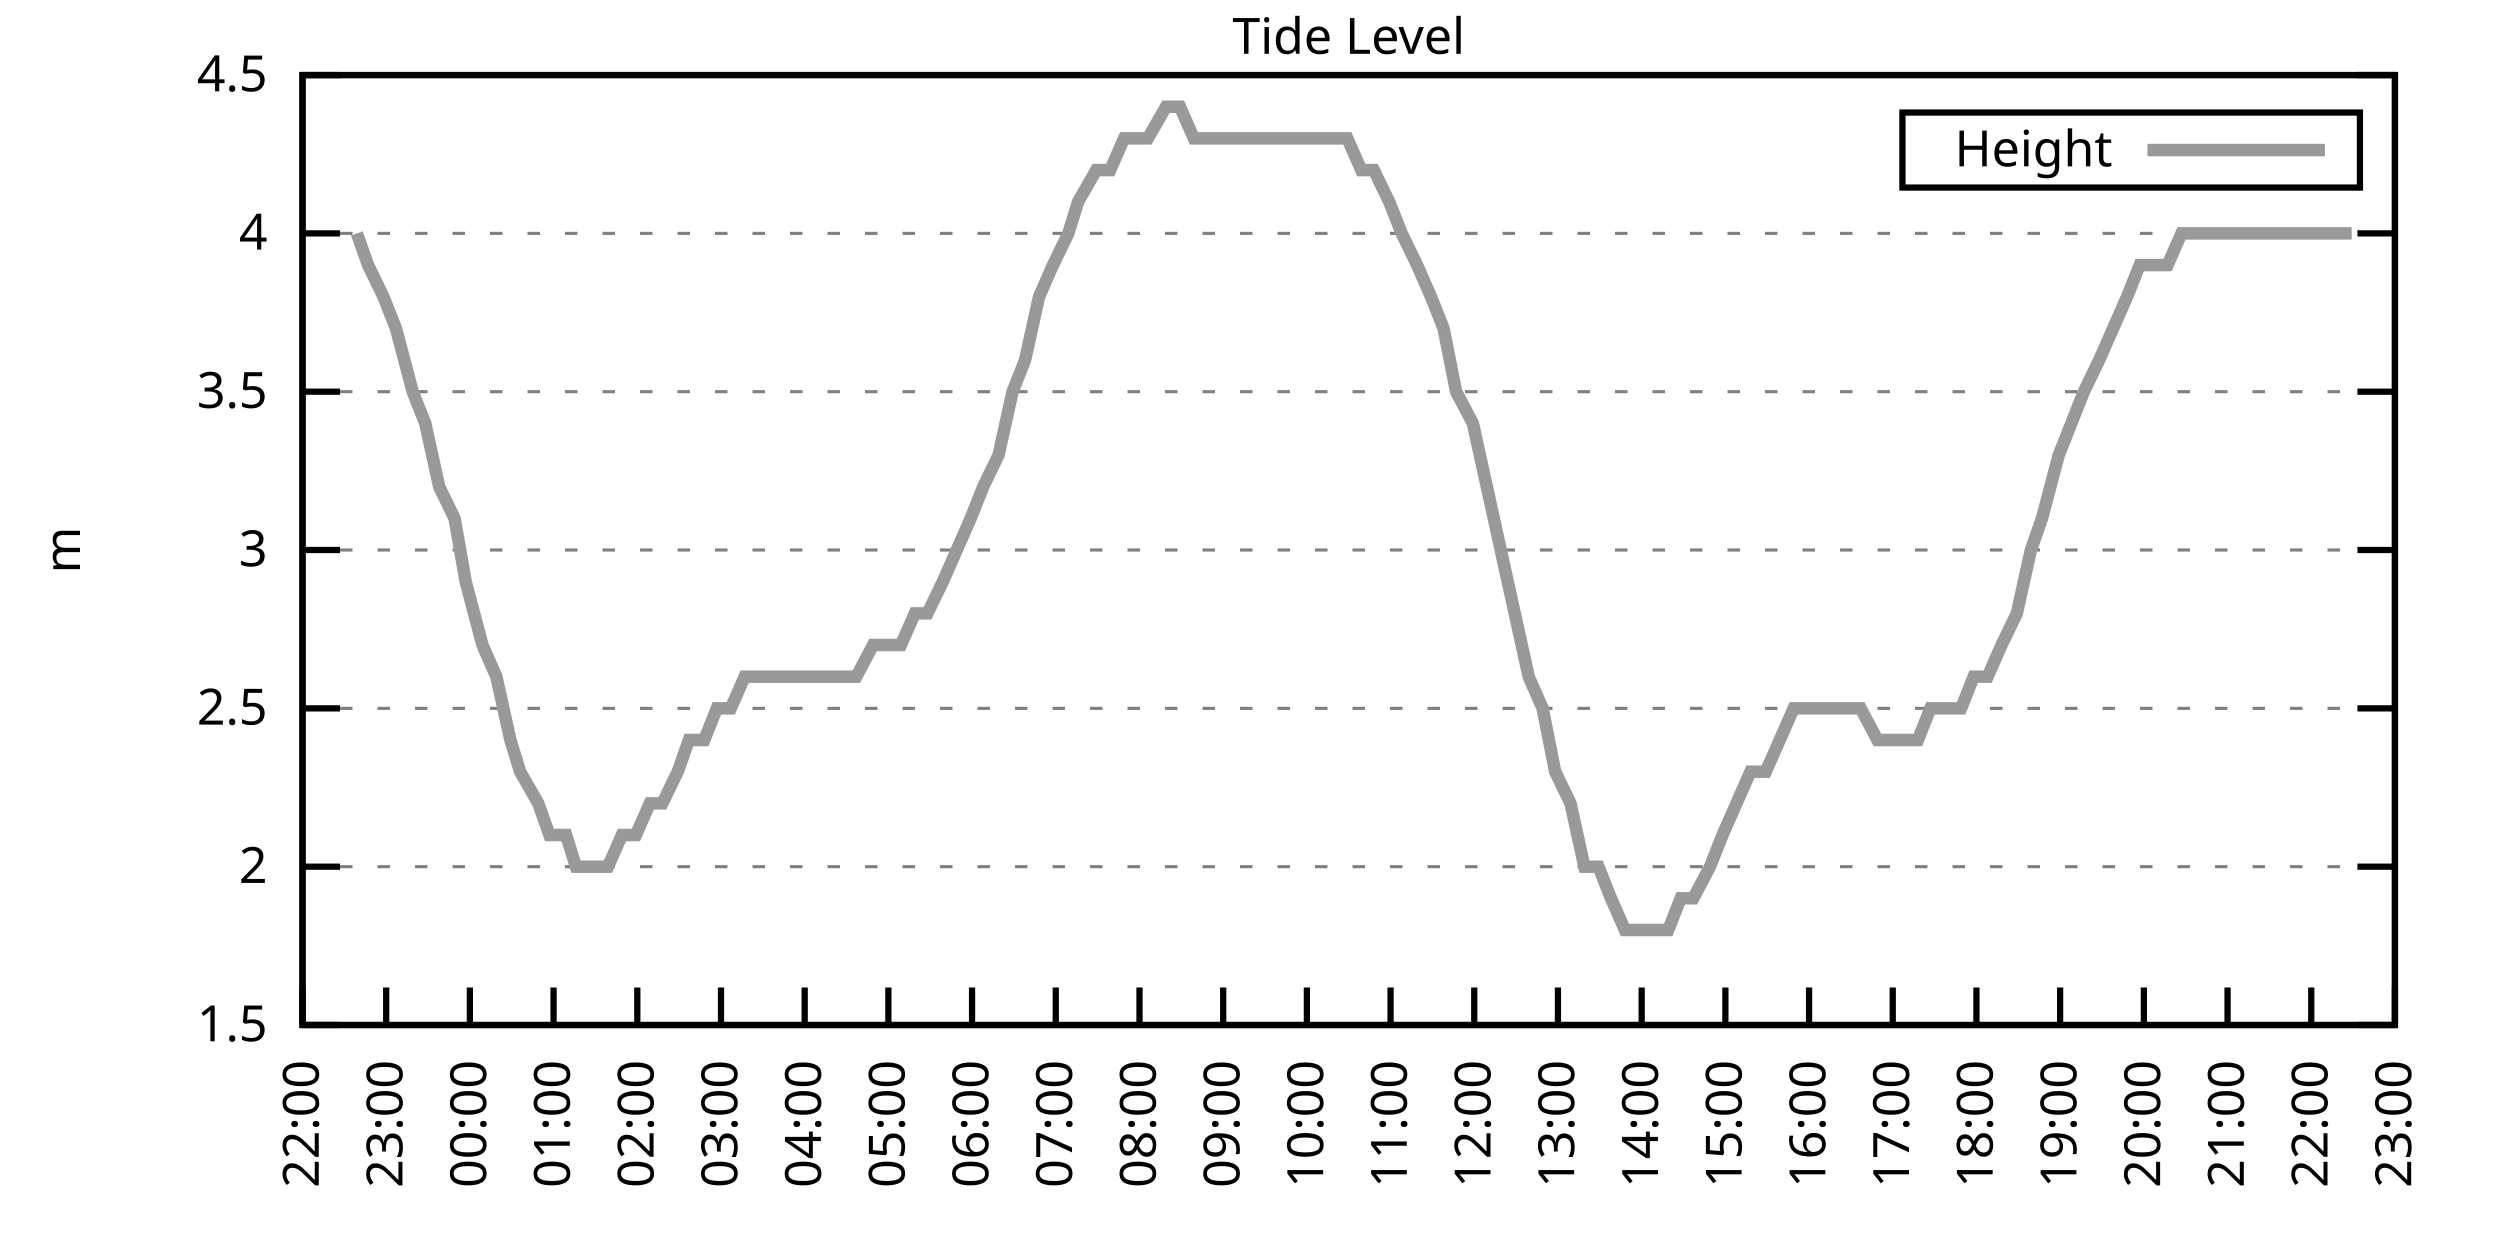
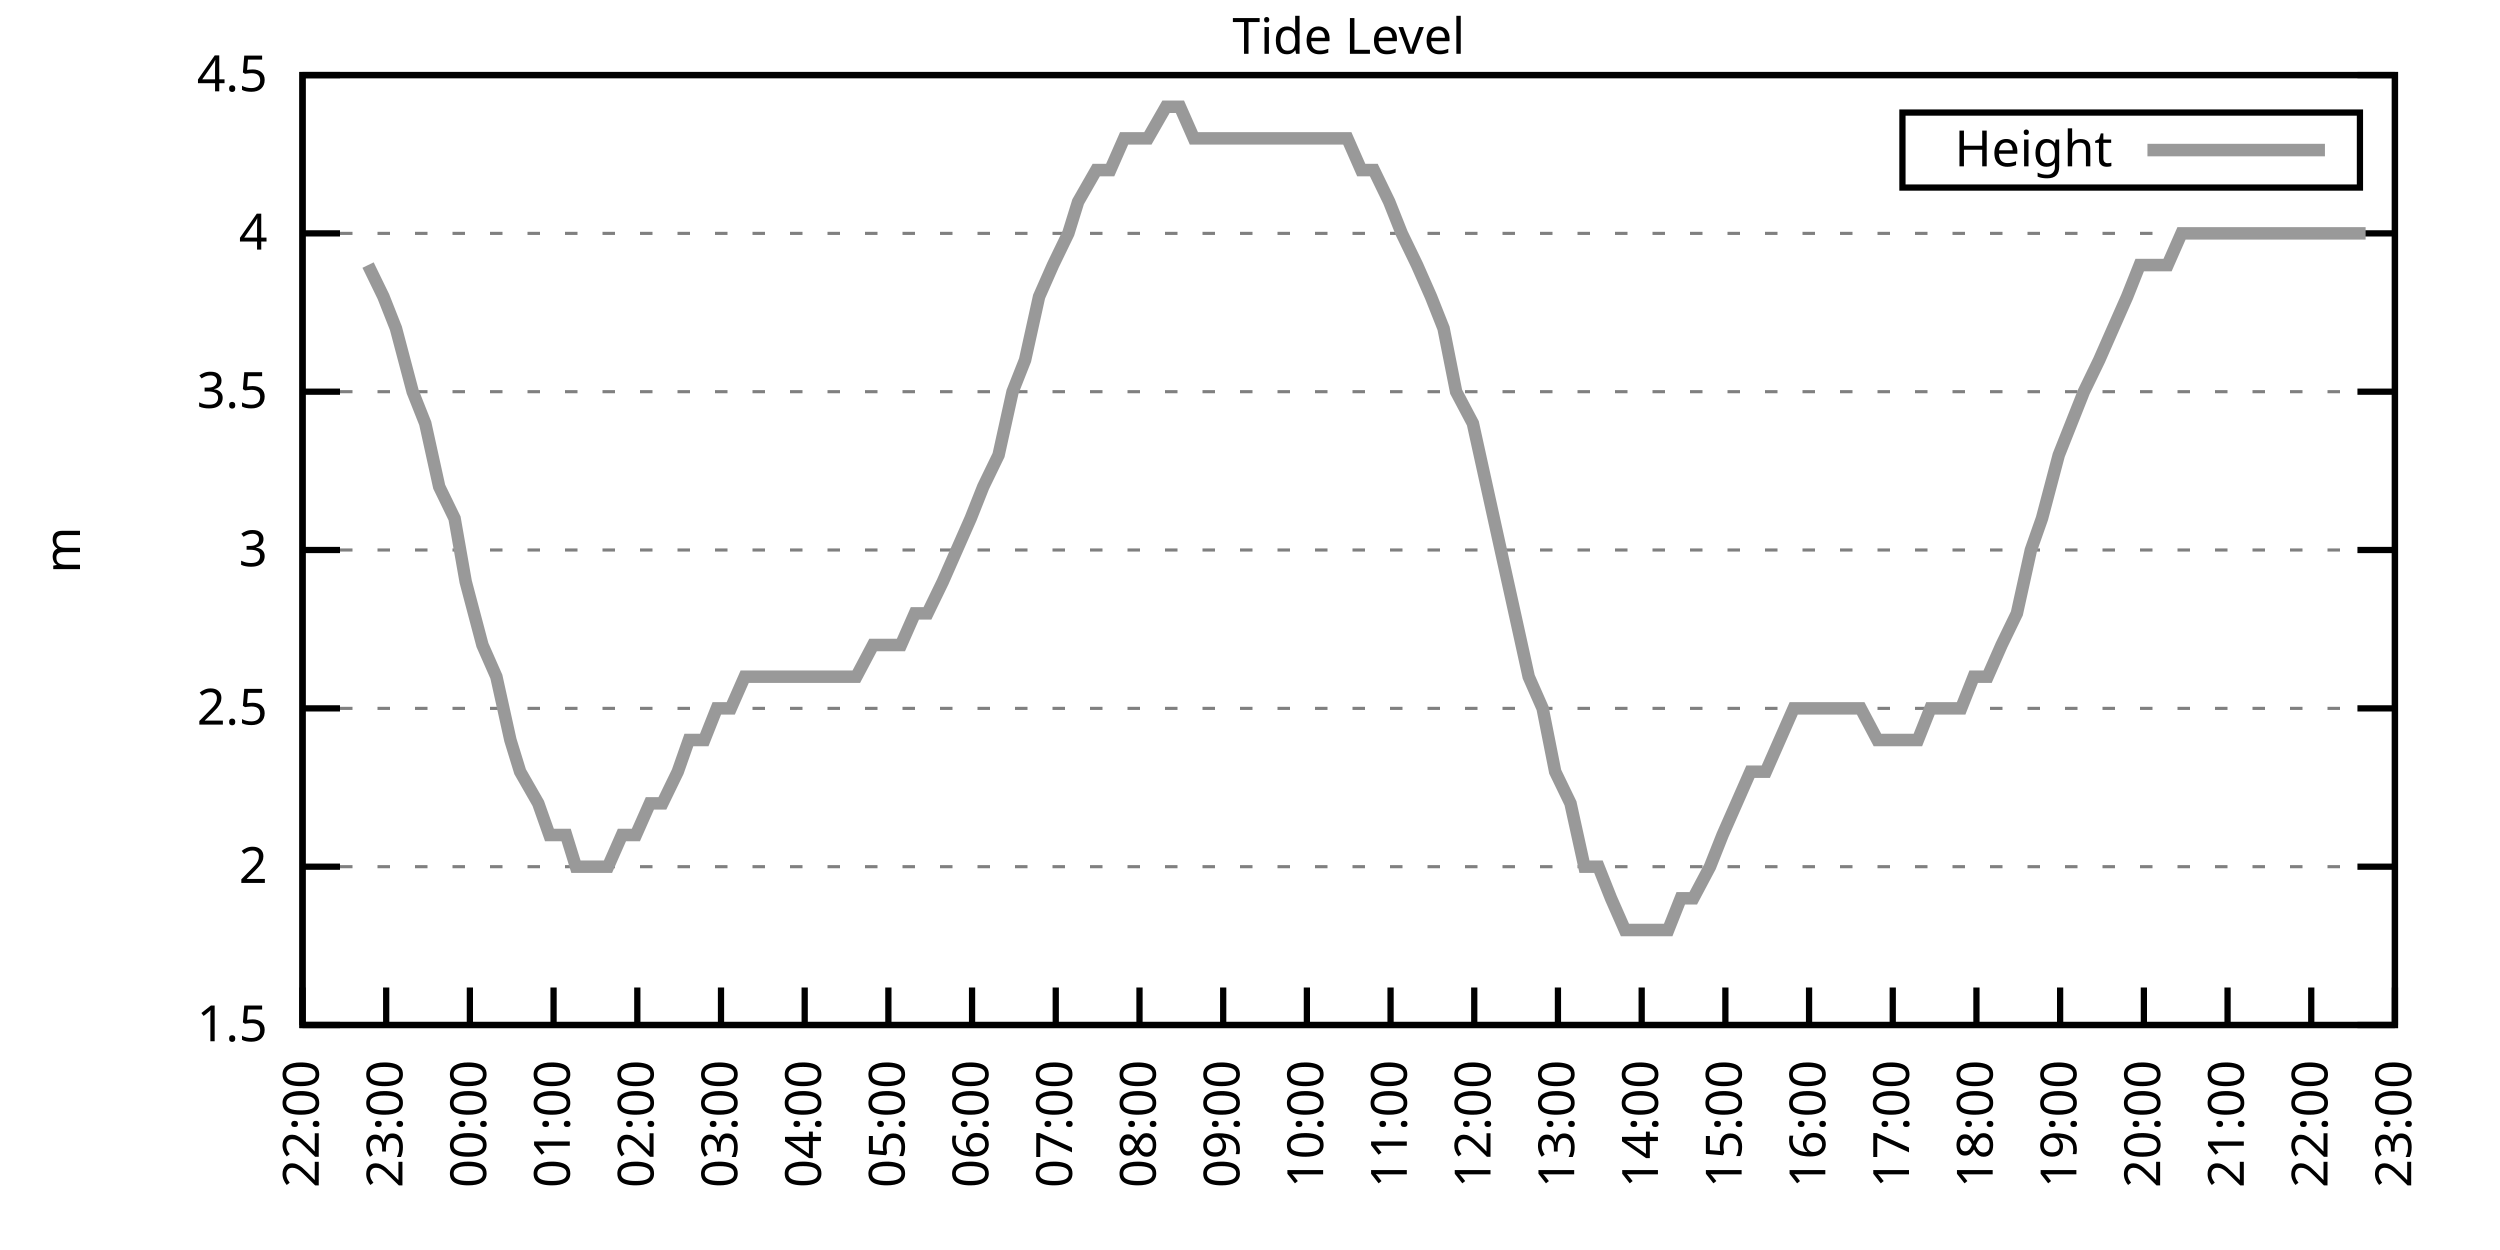
<svg xmlns="http://www.w3.org/2000/svg" xmlns:xlink="http://www.w3.org/1999/xlink" width="400" height="200" viewBox="0 0 400 200">
  <g id="gnuplot_canvas">
    <rect x="0" y="0" width="400" height="200" fill="none" />
    <defs>
      <circle id="gpDot" r="0.5" stroke-width="0.5" stroke="currentColor" />
      <path id="gpPt0" stroke-width="0.333" stroke="currentColor" d="M-1,0 h2 M0,-1 v2" />
      <path id="gpPt1" stroke-width="0.333" stroke="currentColor" d="M-1,-1 L1,1 M1,-1 L-1,1" />
      <path id="gpPt2" stroke-width="0.333" stroke="currentColor" d="M-1,0 L1,0 M0,-1 L0,1 M-1,-1 L1,1 M-1,1 L1,-1" />
      <rect id="gpPt3" stroke-width="0.333" stroke="currentColor" x="-1" y="-1" width="2" height="2" />
      <rect id="gpPt4" stroke-width="0.333" stroke="currentColor" fill="currentColor" x="-1" y="-1" width="2" height="2" />
      <circle id="gpPt5" stroke-width="0.333" stroke="currentColor" cx="0" cy="0" r="1" />
      <use xlink:href="#gpPt5" id="gpPt6" fill="currentColor" stroke="none" />
      <path id="gpPt7" stroke-width="0.333" stroke="currentColor" d="M0,-1.33 L-1.33,0.67 L1.33,0.67 z" />
      <use xlink:href="#gpPt7" id="gpPt8" fill="currentColor" stroke="none" />
      <use xlink:href="#gpPt7" id="gpPt9" stroke="currentColor" transform="rotate(180)" />
      <use xlink:href="#gpPt9" id="gpPt10" fill="currentColor" stroke="none" />
      <use xlink:href="#gpPt3" id="gpPt11" stroke="currentColor" transform="rotate(45)" />
      <use xlink:href="#gpPt11" id="gpPt12" fill="currentColor" stroke="none" />
      <path id="gpPt13" stroke-width="0.333" stroke="currentColor" d="M0,1.330 L1.265,0.411 L0.782,-1.067 L-0.782,-1.076 L-1.265,0.411 z" />
      <use xlink:href="#gpPt13" id="gpPt14" fill="currentColor" stroke="none" />
      <filter id="textbox" filterUnits="objectBoundingBox" x="0" y="0" height="1" width="1">
        <feFlood flood-color="white" flood-opacity="1" result="bgnd" />
        <feComposite in="SourceGraphic" in2="bgnd" operator="atop" />
      </filter>
      <filter id="greybox" filterUnits="objectBoundingBox" x="0" y="0" height="1" width="1">
        <feFlood flood-color="lightgrey" flood-opacity="1" result="grey" />
        <feComposite in="SourceGraphic" in2="grey" operator="atop" />
      </filter>
    </defs>
    <g fill="none" color="white" stroke="currentColor" stroke-width="1.00" stroke-linecap="butt" stroke-linejoin="miter">
</g>
    <g fill="none" color="black" stroke="currentColor" stroke-width="1.00" stroke-linecap="butt" stroke-linejoin="miter">
      <g stroke="none" shape-rendering="crispEdges">
        <polygon fill="rgb(255, 255, 255)" points="48.40,164.00 383.18,164.00 383.18,12.02 48.40,12.02 " />
      </g>
    </g>
    <g fill="none" color="black" stroke="currentColor" stroke-width="1.00" stroke-linecap="butt" stroke-linejoin="miter">
</g>
    <g fill="none" color="black" stroke="black" stroke-width="0.50" stroke-linecap="butt" stroke-linejoin="miter">
</g>
    <g fill="none" color="gray" stroke="currentColor" stroke-width="0.50" stroke-linecap="butt" stroke-linejoin="miter">
      <path stroke="gray" stroke-dasharray="2,4" class="gridline" d="M48.40,164.00 L383.19,164.00  " />
    </g>
    <g fill="none" color="gray" stroke="gray" stroke-width="1.00" stroke-linecap="butt" stroke-linejoin="miter">
</g>
    <g fill="none" color="black" stroke="currentColor" stroke-width="1.00" stroke-linecap="butt" stroke-linejoin="miter">
      <path stroke="black" d="M48.40,164.00 L54.40,164.00 M383.19,164.00 L377.19,164.00  " />
      <g transform="translate(42.80,166.60)" stroke="none" fill="black" font-family="Sans" font-size="8.00" text-anchor="end">
        <text>
          <tspan font-family="Sans"> 1.5</tspan>
        </text>
      </g>
    </g>
    <g fill="none" color="black" stroke="currentColor" stroke-width="1.00" stroke-linecap="butt" stroke-linejoin="miter">
</g>
    <g fill="none" color="black" stroke="black" stroke-width="0.50" stroke-linecap="butt" stroke-linejoin="miter">
</g>
    <g fill="none" color="gray" stroke="currentColor" stroke-width="0.50" stroke-linecap="butt" stroke-linejoin="miter">
      <path stroke="gray" stroke-dasharray="2,4" class="gridline" d="M48.40,138.67 L383.19,138.67  " />
    </g>
    <g fill="none" color="gray" stroke="gray" stroke-width="1.00" stroke-linecap="butt" stroke-linejoin="miter">
</g>
    <g fill="none" color="black" stroke="currentColor" stroke-width="1.00" stroke-linecap="butt" stroke-linejoin="miter">
      <path stroke="black" d="M48.40,138.67 L54.40,138.67 M383.19,138.67 L377.19,138.67  " />
      <g transform="translate(42.80,141.27)" stroke="none" fill="black" font-family="Sans" font-size="8.00" text-anchor="end">
        <text>
          <tspan font-family="Sans"> 2</tspan>
        </text>
      </g>
    </g>
    <g fill="none" color="black" stroke="currentColor" stroke-width="1.00" stroke-linecap="butt" stroke-linejoin="miter">
</g>
    <g fill="none" color="black" stroke="black" stroke-width="0.50" stroke-linecap="butt" stroke-linejoin="miter">
</g>
    <g fill="none" color="gray" stroke="currentColor" stroke-width="0.50" stroke-linecap="butt" stroke-linejoin="miter">
      <path stroke="gray" stroke-dasharray="2,4" class="gridline" d="M48.40,113.34 L383.19,113.34  " />
    </g>
    <g fill="none" color="gray" stroke="gray" stroke-width="1.00" stroke-linecap="butt" stroke-linejoin="miter">
</g>
    <g fill="none" color="black" stroke="currentColor" stroke-width="1.00" stroke-linecap="butt" stroke-linejoin="miter">
      <path stroke="black" d="M48.40,113.34 L54.40,113.34 M383.19,113.34 L377.19,113.34  " />
      <g transform="translate(42.80,115.94)" stroke="none" fill="black" font-family="Sans" font-size="8.00" text-anchor="end">
        <text>
          <tspan font-family="Sans"> 2.5</tspan>
        </text>
      </g>
    </g>
    <g fill="none" color="black" stroke="currentColor" stroke-width="1.00" stroke-linecap="butt" stroke-linejoin="miter">
</g>
    <g fill="none" color="black" stroke="black" stroke-width="0.50" stroke-linecap="butt" stroke-linejoin="miter">
</g>
    <g fill="none" color="gray" stroke="currentColor" stroke-width="0.50" stroke-linecap="butt" stroke-linejoin="miter">
      <path stroke="gray" stroke-dasharray="2,4" class="gridline" d="M48.40,88.00 L383.19,88.00  " />
    </g>
    <g fill="none" color="gray" stroke="gray" stroke-width="1.00" stroke-linecap="butt" stroke-linejoin="miter">
</g>
    <g fill="none" color="black" stroke="currentColor" stroke-width="1.00" stroke-linecap="butt" stroke-linejoin="miter">
      <path stroke="black" d="M48.40,88.00 L54.40,88.00 M383.19,88.00 L377.19,88.00  " />
      <g transform="translate(42.80,90.60)" stroke="none" fill="black" font-family="Sans" font-size="8.00" text-anchor="end">
        <text>
          <tspan font-family="Sans"> 3</tspan>
        </text>
      </g>
    </g>
    <g fill="none" color="black" stroke="currentColor" stroke-width="1.00" stroke-linecap="butt" stroke-linejoin="miter">
</g>
    <g fill="none" color="black" stroke="black" stroke-width="0.50" stroke-linecap="butt" stroke-linejoin="miter">
</g>
    <g fill="none" color="gray" stroke="currentColor" stroke-width="0.50" stroke-linecap="butt" stroke-linejoin="miter">
      <path stroke="gray" stroke-dasharray="2,4" class="gridline" d="M48.40,62.67 L383.19,62.67  " />
    </g>
    <g fill="none" color="gray" stroke="gray" stroke-width="1.00" stroke-linecap="butt" stroke-linejoin="miter">
</g>
    <g fill="none" color="black" stroke="currentColor" stroke-width="1.00" stroke-linecap="butt" stroke-linejoin="miter">
      <path stroke="black" d="M48.40,62.67 L54.40,62.67 M383.19,62.67 L377.19,62.67  " />
      <g transform="translate(42.80,65.27)" stroke="none" fill="black" font-family="Sans" font-size="8.00" text-anchor="end">
        <text>
          <tspan font-family="Sans"> 3.5</tspan>
        </text>
      </g>
    </g>
    <g fill="none" color="black" stroke="currentColor" stroke-width="1.00" stroke-linecap="butt" stroke-linejoin="miter">
</g>
    <g fill="none" color="black" stroke="black" stroke-width="0.50" stroke-linecap="butt" stroke-linejoin="miter">
</g>
    <g fill="none" color="gray" stroke="currentColor" stroke-width="0.50" stroke-linecap="butt" stroke-linejoin="miter">
      <path stroke="gray" stroke-dasharray="2,4" class="gridline" d="M48.40,37.34 L383.19,37.34  " />
    </g>
    <g fill="none" color="gray" stroke="gray" stroke-width="1.00" stroke-linecap="butt" stroke-linejoin="miter">
</g>
    <g fill="none" color="black" stroke="currentColor" stroke-width="1.00" stroke-linecap="butt" stroke-linejoin="miter">
      <path stroke="black" d="M48.40,37.34 L54.40,37.34 M383.19,37.34 L377.19,37.34  " />
      <g transform="translate(42.80,39.94)" stroke="none" fill="black" font-family="Sans" font-size="8.00" text-anchor="end">
        <text>
          <tspan font-family="Sans"> 4</tspan>
        </text>
      </g>
    </g>
    <g fill="none" color="black" stroke="currentColor" stroke-width="1.00" stroke-linecap="butt" stroke-linejoin="miter">
</g>
    <g fill="none" color="black" stroke="black" stroke-width="0.50" stroke-linecap="butt" stroke-linejoin="miter">
</g>
    <g fill="none" color="gray" stroke="currentColor" stroke-width="0.50" stroke-linecap="butt" stroke-linejoin="miter">
      <path stroke="gray" stroke-dasharray="2,4" class="gridline" d="M48.40,12.01 L383.19,12.01  " />
    </g>
    <g fill="none" color="gray" stroke="gray" stroke-width="1.00" stroke-linecap="butt" stroke-linejoin="miter">
</g>
    <g fill="none" color="black" stroke="currentColor" stroke-width="1.00" stroke-linecap="butt" stroke-linejoin="miter">
      <path stroke="black" d="M48.40,12.01 L54.40,12.01 M383.19,12.01 L377.19,12.01  " />
      <g transform="translate(42.80,14.61)" stroke="none" fill="black" font-family="Sans" font-size="8.00" text-anchor="end">
        <text>
          <tspan font-family="Sans"> 4.5</tspan>
        </text>
      </g>
    </g>
    <g fill="none" color="black" stroke="currentColor" stroke-width="1.00" stroke-linecap="butt" stroke-linejoin="miter">
      <path stroke="black" d="M48.40,164.00 L48.40,158.00  " />
      <g transform="translate(51.00,169.60) rotate(270.00)" stroke="none" fill="black" font-family="Sans" font-size="8.00" text-anchor="end">
        <text>
          <tspan font-family="Sans">22:00</tspan>
        </text>
      </g>
    </g>
    <g fill="none" color="black" stroke="currentColor" stroke-width="1.00" stroke-linecap="butt" stroke-linejoin="miter">
      <path stroke="black" d="M61.79,164.00 L61.79,158.00  " />
      <g transform="translate(64.39,169.60) rotate(270.00)" stroke="none" fill="black" font-family="Sans" font-size="8.00" text-anchor="end">
        <text>
          <tspan font-family="Sans">23:00</tspan>
        </text>
      </g>
    </g>
    <g fill="none" color="black" stroke="currentColor" stroke-width="1.00" stroke-linecap="butt" stroke-linejoin="miter">
      <path stroke="black" d="M75.18,164.00 L75.18,158.00  " />
      <g transform="translate(77.78,169.60) rotate(270.00)" stroke="none" fill="black" font-family="Sans" font-size="8.00" text-anchor="end">
        <text>
          <tspan font-family="Sans">00:00</tspan>
        </text>
      </g>
    </g>
    <g fill="none" color="black" stroke="currentColor" stroke-width="1.00" stroke-linecap="butt" stroke-linejoin="miter">
      <path stroke="black" d="M88.57,164.00 L88.57,158.00  " />
      <g transform="translate(91.17,169.60) rotate(270.00)" stroke="none" fill="black" font-family="Sans" font-size="8.00" text-anchor="end">
        <text>
          <tspan font-family="Sans">01:00</tspan>
        </text>
      </g>
    </g>
    <g fill="none" color="black" stroke="currentColor" stroke-width="1.00" stroke-linecap="butt" stroke-linejoin="miter">
      <path stroke="black" d="M101.97,164.00 L101.97,158.00  " />
      <g transform="translate(104.57,169.60) rotate(270.00)" stroke="none" fill="black" font-family="Sans" font-size="8.00" text-anchor="end">
        <text>
          <tspan font-family="Sans">02:00</tspan>
        </text>
      </g>
    </g>
    <g fill="none" color="black" stroke="currentColor" stroke-width="1.00" stroke-linecap="butt" stroke-linejoin="miter">
      <path stroke="black" d="M115.36,164.00 L115.36,158.00  " />
      <g transform="translate(117.96,169.60) rotate(270.00)" stroke="none" fill="black" font-family="Sans" font-size="8.00" text-anchor="end">
        <text>
          <tspan font-family="Sans">03:00</tspan>
        </text>
      </g>
    </g>
    <g fill="none" color="black" stroke="currentColor" stroke-width="1.00" stroke-linecap="butt" stroke-linejoin="miter">
      <path stroke="black" d="M128.75,164.00 L128.75,158.00  " />
      <g transform="translate(131.35,169.60) rotate(270.00)" stroke="none" fill="black" font-family="Sans" font-size="8.00" text-anchor="end">
        <text>
          <tspan font-family="Sans">04:00</tspan>
        </text>
      </g>
    </g>
    <g fill="none" color="black" stroke="currentColor" stroke-width="1.00" stroke-linecap="butt" stroke-linejoin="miter">
      <path stroke="black" d="M142.14,164.00 L142.14,158.00  " />
      <g transform="translate(144.74,169.60) rotate(270.00)" stroke="none" fill="black" font-family="Sans" font-size="8.00" text-anchor="end">
        <text>
          <tspan font-family="Sans">05:00</tspan>
        </text>
      </g>
    </g>
    <g fill="none" color="black" stroke="currentColor" stroke-width="1.00" stroke-linecap="butt" stroke-linejoin="miter">
      <path stroke="black" d="M155.53,164.00 L155.53,158.00  " />
      <g transform="translate(158.13,169.60) rotate(270.00)" stroke="none" fill="black" font-family="Sans" font-size="8.00" text-anchor="end">
        <text>
          <tspan font-family="Sans">06:00</tspan>
        </text>
      </g>
    </g>
    <g fill="none" color="black" stroke="currentColor" stroke-width="1.00" stroke-linecap="butt" stroke-linejoin="miter">
      <path stroke="black" d="M168.92,164.00 L168.92,158.00  " />
      <g transform="translate(171.52,169.60) rotate(270.00)" stroke="none" fill="black" font-family="Sans" font-size="8.00" text-anchor="end">
        <text>
          <tspan font-family="Sans">07:00</tspan>
        </text>
      </g>
    </g>
    <g fill="none" color="black" stroke="currentColor" stroke-width="1.00" stroke-linecap="butt" stroke-linejoin="miter">
      <path stroke="black" d="M182.32,164.00 L182.32,158.00  " />
      <g transform="translate(184.92,169.60) rotate(270.00)" stroke="none" fill="black" font-family="Sans" font-size="8.00" text-anchor="end">
        <text>
          <tspan font-family="Sans">08:00</tspan>
        </text>
      </g>
    </g>
    <g fill="none" color="black" stroke="currentColor" stroke-width="1.00" stroke-linecap="butt" stroke-linejoin="miter">
      <path stroke="black" d="M195.71,164.00 L195.71,158.00  " />
      <g transform="translate(198.31,169.60) rotate(270.00)" stroke="none" fill="black" font-family="Sans" font-size="8.00" text-anchor="end">
        <text>
          <tspan font-family="Sans">09:00</tspan>
        </text>
      </g>
    </g>
    <g fill="none" color="black" stroke="currentColor" stroke-width="1.00" stroke-linecap="butt" stroke-linejoin="miter">
      <path stroke="black" d="M209.10,164.00 L209.10,158.00  " />
      <g transform="translate(211.70,169.60) rotate(270.00)" stroke="none" fill="black" font-family="Sans" font-size="8.00" text-anchor="end">
        <text>
          <tspan font-family="Sans">10:00</tspan>
        </text>
      </g>
    </g>
    <g fill="none" color="black" stroke="currentColor" stroke-width="1.00" stroke-linecap="butt" stroke-linejoin="miter">
      <path stroke="black" d="M222.49,164.00 L222.49,158.00  " />
      <g transform="translate(225.09,169.60) rotate(270.00)" stroke="none" fill="black" font-family="Sans" font-size="8.00" text-anchor="end">
        <text>
          <tspan font-family="Sans">11:00</tspan>
        </text>
      </g>
    </g>
    <g fill="none" color="black" stroke="currentColor" stroke-width="1.00" stroke-linecap="butt" stroke-linejoin="miter">
      <path stroke="black" d="M235.88,164.00 L235.88,158.00  " />
      <g transform="translate(238.48,169.60) rotate(270.00)" stroke="none" fill="black" font-family="Sans" font-size="8.00" text-anchor="end">
        <text>
          <tspan font-family="Sans">12:00</tspan>
        </text>
      </g>
    </g>
    <g fill="none" color="black" stroke="currentColor" stroke-width="1.00" stroke-linecap="butt" stroke-linejoin="miter">
      <path stroke="black" d="M249.27,164.00 L249.27,158.00  " />
      <g transform="translate(251.87,169.60) rotate(270.00)" stroke="none" fill="black" font-family="Sans" font-size="8.00" text-anchor="end">
        <text>
          <tspan font-family="Sans">13:00</tspan>
        </text>
      </g>
    </g>
    <g fill="none" color="black" stroke="currentColor" stroke-width="1.00" stroke-linecap="butt" stroke-linejoin="miter">
      <path stroke="black" d="M262.67,164.00 L262.67,158.00  " />
      <g transform="translate(265.27,169.60) rotate(270.00)" stroke="none" fill="black" font-family="Sans" font-size="8.00" text-anchor="end">
        <text>
          <tspan font-family="Sans">14:00</tspan>
        </text>
      </g>
    </g>
    <g fill="none" color="black" stroke="currentColor" stroke-width="1.00" stroke-linecap="butt" stroke-linejoin="miter">
      <path stroke="black" d="M276.06,164.00 L276.06,158.00  " />
      <g transform="translate(278.66,169.60) rotate(270.00)" stroke="none" fill="black" font-family="Sans" font-size="8.00" text-anchor="end">
        <text>
          <tspan font-family="Sans">15:00</tspan>
        </text>
      </g>
    </g>
    <g fill="none" color="black" stroke="currentColor" stroke-width="1.00" stroke-linecap="butt" stroke-linejoin="miter">
      <path stroke="black" d="M289.45,164.00 L289.45,158.00  " />
      <g transform="translate(292.05,169.60) rotate(270.00)" stroke="none" fill="black" font-family="Sans" font-size="8.00" text-anchor="end">
        <text>
          <tspan font-family="Sans">16:00</tspan>
        </text>
      </g>
    </g>
    <g fill="none" color="black" stroke="currentColor" stroke-width="1.00" stroke-linecap="butt" stroke-linejoin="miter">
      <path stroke="black" d="M302.84,164.00 L302.84,158.00  " />
      <g transform="translate(305.44,169.60) rotate(270.00)" stroke="none" fill="black" font-family="Sans" font-size="8.00" text-anchor="end">
        <text>
          <tspan font-family="Sans">17:00</tspan>
        </text>
      </g>
    </g>
    <g fill="none" color="black" stroke="currentColor" stroke-width="1.00" stroke-linecap="butt" stroke-linejoin="miter">
      <path stroke="black" d="M316.23,164.00 L316.23,158.00  " />
      <g transform="translate(318.83,169.60) rotate(270.00)" stroke="none" fill="black" font-family="Sans" font-size="8.00" text-anchor="end">
        <text>
          <tspan font-family="Sans">18:00</tspan>
        </text>
      </g>
    </g>
    <g fill="none" color="black" stroke="currentColor" stroke-width="1.00" stroke-linecap="butt" stroke-linejoin="miter">
      <path stroke="black" d="M329.62,164.00 L329.62,158.00  " />
      <g transform="translate(332.22,169.60) rotate(270.00)" stroke="none" fill="black" font-family="Sans" font-size="8.00" text-anchor="end">
        <text>
          <tspan font-family="Sans">19:00</tspan>
        </text>
      </g>
    </g>
    <g fill="none" color="black" stroke="currentColor" stroke-width="1.00" stroke-linecap="butt" stroke-linejoin="miter">
      <path stroke="black" d="M343.02,164.00 L343.02,158.00  " />
      <g transform="translate(345.62,169.60) rotate(270.00)" stroke="none" fill="black" font-family="Sans" font-size="8.00" text-anchor="end">
        <text>
          <tspan font-family="Sans">20:00</tspan>
        </text>
      </g>
    </g>
    <g fill="none" color="black" stroke="currentColor" stroke-width="1.00" stroke-linecap="butt" stroke-linejoin="miter">
      <path stroke="black" d="M356.41,164.00 L356.41,158.00  " />
      <g transform="translate(359.01,169.60) rotate(270.00)" stroke="none" fill="black" font-family="Sans" font-size="8.00" text-anchor="end">
        <text>
          <tspan font-family="Sans">21:00</tspan>
        </text>
      </g>
    </g>
    <g fill="none" color="black" stroke="currentColor" stroke-width="1.00" stroke-linecap="butt" stroke-linejoin="miter">
      <path stroke="black" d="M369.80,164.00 L369.80,158.00  " />
      <g transform="translate(372.40,169.60) rotate(270.00)" stroke="none" fill="black" font-family="Sans" font-size="8.00" text-anchor="end">
        <text>
          <tspan font-family="Sans">22:00</tspan>
        </text>
      </g>
    </g>
    <g fill="none" color="black" stroke="currentColor" stroke-width="1.00" stroke-linecap="butt" stroke-linejoin="miter">
      <path stroke="black" d="M383.19,164.00 L383.19,158.00  " />
      <g transform="translate(385.79,169.60) rotate(270.00)" stroke="none" fill="black" font-family="Sans" font-size="8.00" text-anchor="end">
        <text>
          <tspan font-family="Sans">23:00</tspan>
        </text>
      </g>
    </g>
    <g fill="none" color="black" stroke="currentColor" stroke-width="1.00" stroke-linecap="butt" stroke-linejoin="miter">
</g>
    <g fill="none" color="black" stroke="currentColor" stroke-width="1.00" stroke-linecap="butt" stroke-linejoin="miter">
      <path stroke="black" d="M48.40,12.01 L48.40,164.00 L383.19,164.00 L383.19,12.01 L48.40,12.01 Z  " />
    </g>
    <g fill="none" color="black" stroke="currentColor" stroke-width="1.00" stroke-linecap="butt" stroke-linejoin="miter">
</g>
    <g fill="none" color="black" stroke="currentColor" stroke-width="1.00" stroke-linecap="butt" stroke-linejoin="miter">
      <path stroke="black" d="M304.39,30.01 L304.39,18.01 L377.59,18.01 L377.59,30.01 L304.39,30.01 Z  " />
    </g>
    <g id="Tide_level_plot_1">
      <g fill="none" color="white" stroke="black" stroke-width="2.00" stroke-linecap="butt" stroke-linejoin="miter">
</g>
      <g fill="none" color="black" stroke="currentColor" stroke-width="2.00" stroke-linecap="butt" stroke-linejoin="miter">
        <g transform="translate(337.99,26.61)" stroke="none" fill="black" font-family="Sans" font-size="8.00" text-anchor="end">
          <text>
            <tspan font-family="Sans">Height</tspan>
          </text>
        </g>
      </g>
      <g fill="none" color="black" stroke="currentColor" stroke-width="2.00" stroke-linecap="butt" stroke-linejoin="miter">
-         <path stroke="rgb(153, 153, 153)" d="M343.59,24.01 L371.99,24.01 M57.10,37.34 L58.89,42.41 L61.35,47.47 L63.35,52.54 L66.03,62.67 L68.04,67.74   L70.27,77.87 L72.73,82.94 L74.51,93.07 L77.19,103.20 L79.42,108.27 L81.66,118.40 L83.22,123.47 L86.12,128.54   L87.91,133.60 L90.58,133.60 L92.15,138.67 L94.60,138.67 L97.28,138.67 L99.51,133.60 L101.74,133.60 L103.98,128.54   L105.98,128.54 L108.44,123.47 L110.22,118.40 L112.68,118.40 L114.69,113.34 L116.92,113.34 L119.15,108.27 L121.83,108.27   L124.06,108.27 L125.85,108.27 L128.53,108.27 L130.54,108.27 L132.77,108.27 L135.22,108.27 L137.01,108.27 L139.69,103.20   L144.15,103.20 L146.38,98.14 L148.39,98.14 L150.85,93.07 L153.08,88.00 L155.31,82.94 L157.32,77.87 L159.77,72.81   L162.01,62.67 L164.01,57.61 L166.25,47.47 L168.48,42.41 L170.93,37.34 L172.50,32.28 L175.40,27.21 L177.63,27.21   L179.86,22.14 L182.09,22.14 L183.66,22.14 L186.56,17.08 L188.79,17.08 L191.02,22.14 L193.25,22.14 L195.48,22.14   L197.72,22.14 L199.95,22.14 L201.96,22.14 L204.41,22.14 L206.64,22.14 L208.88,22.14 L210.88,22.14 L212.89,22.14   L215.57,22.14 L217.80,27.21 L219.81,27.21 L222.27,32.28 L224.28,37.34 L226.73,42.41 L228.96,47.47 L230.97,52.54   L232.98,62.67 L235.66,67.74 L237.89,77.87 L240.12,88.00 L242.36,98.14 L244.59,108.27 L246.82,113.34 L248.83,123.47   L251.28,128.54 L253.51,138.67 L255.75,138.67 L257.76,143.73 L259.99,148.80 L262.44,148.80 L264.45,148.80 L266.91,148.80   L268.92,143.73 L270.92,143.73 L273.60,138.67 L275.61,133.60 L277.84,128.54 L280.07,123.47 L282.53,123.47 L284.76,118.40   L286.99,113.34 L289.00,113.34 L291.46,113.34 L293.47,113.34 L295.70,113.34 L297.71,113.34 L300.39,118.40 L302.39,118.40   L304.63,118.40 L306.86,118.40 L308.87,113.34 L311.54,113.34 L313.78,113.34 L315.79,108.27 L318.02,108.27 L320.25,103.20   L322.70,98.14 L324.94,88.00 L326.72,82.94 L329.40,72.81 L331.41,67.74 L333.42,62.67 L335.87,57.61 L338.10,52.54   L340.34,47.47 L342.35,42.41 L344.80,42.41 L346.81,42.41 L349.04,37.34 L351.27,37.34 L353.95,37.34 L355.96,37.34   L358.19,37.34 L360.42,37.34 L362.43,37.34 L365.11,37.34 L367.12,37.34 L369.35,37.34 L371.58,37.34 L374.04,37.34   L376.27,37.34  " />
+         <path stroke="rgb(153, 153, 153)" d="M343.59,24.01 L371.99,24.01 M58.89,42.41 L61.35,47.47 L63.35,52.54 L66.03,62.67 L68.04,67.74 L70.27,77.87   L72.73,82.94 L74.51,93.07 L77.19,103.20 L79.42,108.27 L81.66,118.40 L83.22,123.47 L86.12,128.54 L87.91,133.60   L90.58,133.60 L92.15,138.67 L94.60,138.67 L97.28,138.67 L99.51,133.60 L101.74,133.60 L103.98,128.54 L105.98,128.54   L108.44,123.47 L110.22,118.40 L112.68,118.40 L114.69,113.34 L116.92,113.34 L119.15,108.27 L121.83,108.27 L124.06,108.27   L125.85,108.27 L128.53,108.27 L130.54,108.27 L132.77,108.27 L135.22,108.27 L137.01,108.27 L139.69,103.20 L144.15,103.20   L146.38,98.14 L148.39,98.14 L150.85,93.07 L153.08,88.00 L155.31,82.94 L157.32,77.87 L159.77,72.81 L162.01,62.67   L164.01,57.61 L166.25,47.47 L168.48,42.41 L170.93,37.34 L172.50,32.28 L175.40,27.21 L177.63,27.21 L179.86,22.14   L182.09,22.14 L183.66,22.14 L186.56,17.08 L188.79,17.08 L191.02,22.14 L193.25,22.14 L195.48,22.14 L197.72,22.14   L199.95,22.14 L201.96,22.14 L204.41,22.14 L206.64,22.14 L208.88,22.14 L210.88,22.14 L212.89,22.14 L215.57,22.14   L217.80,27.21 L219.81,27.21 L222.27,32.28 L224.28,37.34 L226.73,42.41 L228.96,47.47 L230.97,52.54 L232.98,62.67   L235.66,67.74 L237.89,77.87 L240.12,88.00 L242.36,98.14 L244.59,108.27 L246.82,113.34 L248.83,123.47 L251.28,128.54   L253.51,138.67 L255.75,138.67 L257.76,143.73 L259.99,148.80 L262.44,148.80 L264.45,148.80 L266.91,148.80 L268.92,143.73   L270.92,143.73 L273.60,138.67 L275.61,133.60 L277.84,128.54 L280.07,123.47 L282.53,123.47 L284.76,118.40 L286.99,113.34   L289.00,113.34 L291.46,113.34 L293.47,113.34 L295.70,113.34 L297.71,113.34 L300.39,118.40 L302.39,118.40 L304.63,118.40   L306.86,118.40 L308.87,113.34 L311.54,113.34 L313.78,113.34 L315.79,108.27 L318.02,108.27 L320.25,103.20 L322.70,98.14   L324.94,88.00 L326.72,82.94 L329.40,72.81 L331.41,67.74 L333.42,62.67 L335.87,57.61 L338.10,52.54 L340.34,47.47   L342.35,42.41 L344.80,42.41 L346.81,42.41 L349.04,37.34 L351.27,37.34 L353.95,37.34 L355.96,37.34 L358.19,37.34   L360.42,37.34 L362.43,37.34 L365.11,37.34 L367.12,37.34 L369.35,37.34 L371.58,37.34 L374.04,37.34 L376.27,37.34   L378.50,37.34  " />
      </g>
    </g>
    <g fill="none" color="black" stroke="currentColor" stroke-width="2.00" stroke-linecap="butt" stroke-linejoin="miter">
</g>
    <g fill="none" color="black" stroke="black" stroke-width="1.00" stroke-linecap="butt" stroke-linejoin="miter">
</g>
    <g fill="none" color="black" stroke="currentColor" stroke-width="1.00" stroke-linecap="butt" stroke-linejoin="miter">
      <path stroke="black" d="M48.40,12.01 L48.40,164.00 L383.19,164.00 L383.19,12.01 L48.40,12.01 Z  " />
      <g transform="translate(12.80,88.01) rotate(270.00)" stroke="none" fill="black" font-family="Sans" font-size="8.00" text-anchor="middle">
        <text>
          <tspan font-family="Sans">m</tspan>
        </text>
      </g>
    </g>
    <g fill="none" color="black" stroke="currentColor" stroke-width="1.00" stroke-linecap="butt" stroke-linejoin="miter">
</g>
    <g fill="none" color="black" stroke="currentColor" stroke-width="1.00" stroke-linecap="butt" stroke-linejoin="miter">
      <g transform="translate(215.79,8.61)" stroke="none" fill="black" font-family="Sans" font-size="8.00" text-anchor="middle">
        <text>
          <tspan font-family="Sans">Tide Level</tspan>
        </text>
      </g>
    </g>
    <g fill="none" color="black" stroke="currentColor" stroke-width="1.00" stroke-linecap="butt" stroke-linejoin="miter">
</g>
  </g>
</svg>
